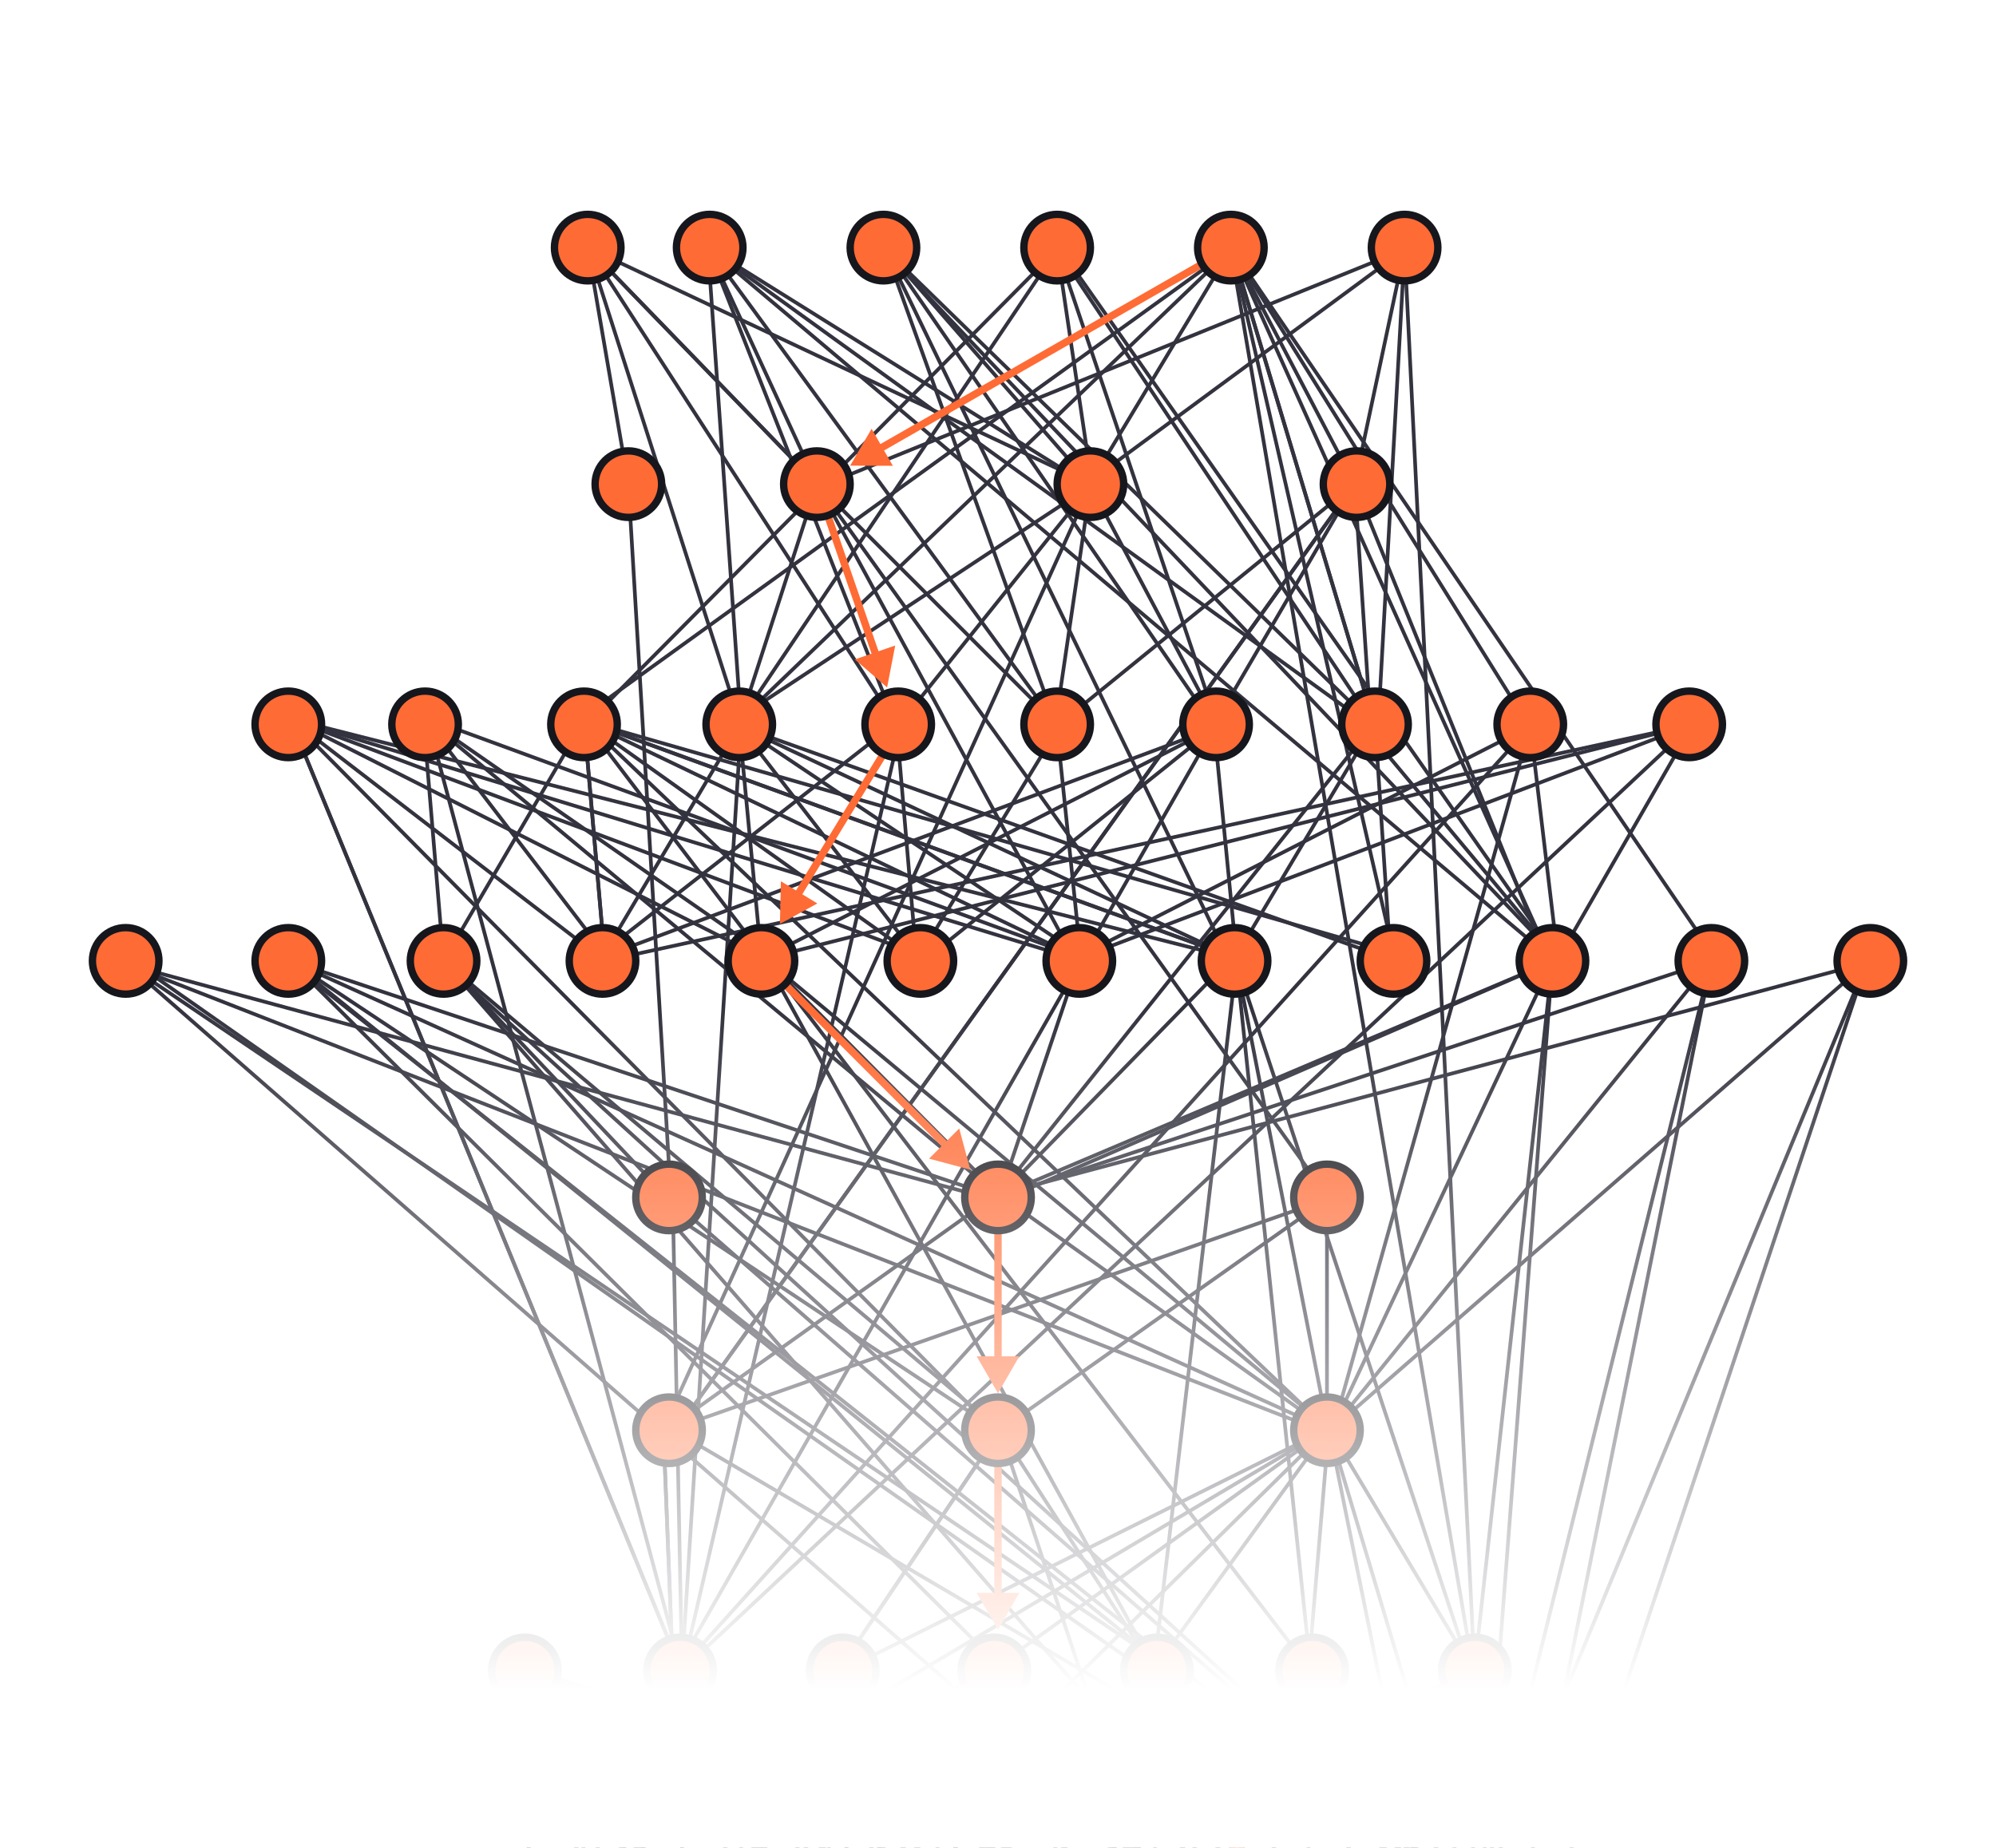
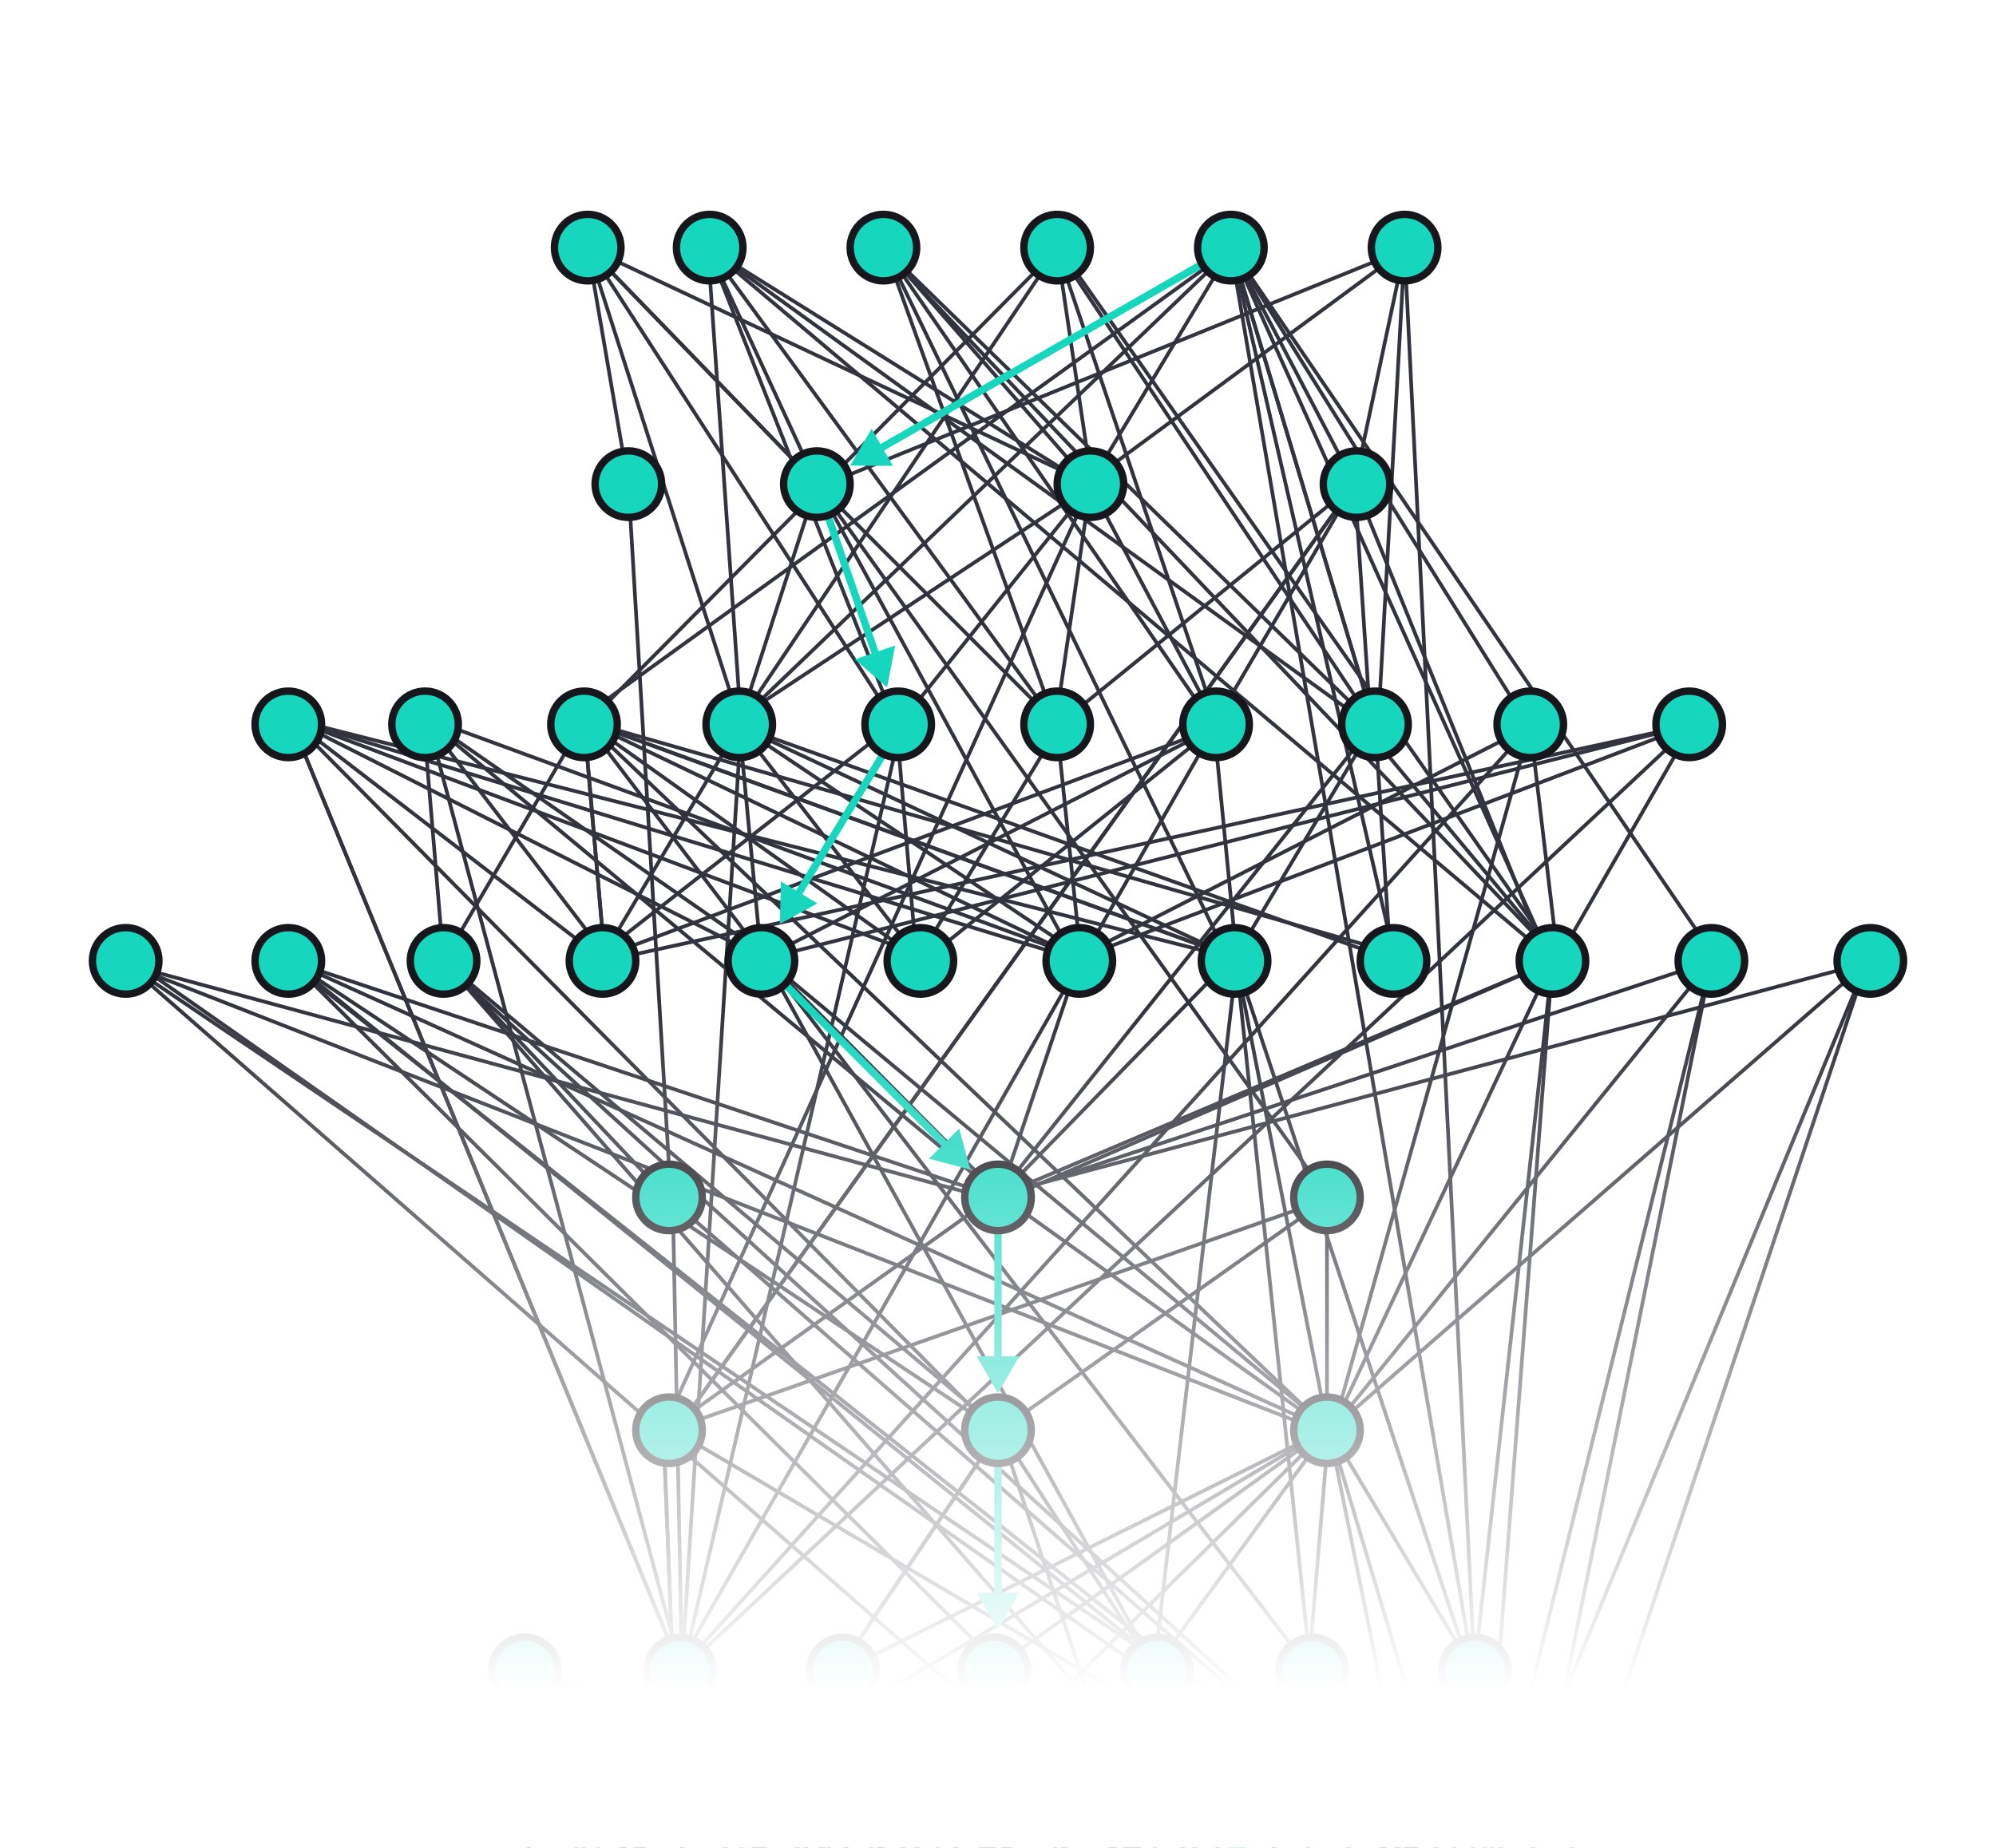
<svg xmlns="http://www.w3.org/2000/svg" width="540" height="500" viewBox="0 0 540 500" fill="none">
  <g clip-path="url(#clip0_6373_9051)">
    <rect width="540" height="500" fill="none" />
    <path d="M159 67L170 131" stroke="#33333f" stroke-linecap="round" />
    <path d="M181.5 324L170 131" stroke="#33333f" stroke-linecap="round" />
    <path d="M159 67L221 131" stroke="#33333f" stroke-linecap="round" />
    <path d="M159 67L221 131" stroke="#33333f" stroke-linecap="round" />
    <path d="M191.5 67L221 131" stroke="#33333f" stroke-linecap="round" />
    <path d="M286 196L221 131" stroke="#33333f" stroke-linecap="round" />
    <path d="M291.5 261L221 131" stroke="#33333f" stroke-linecap="round" />
    <path d="M200 196L221 131" stroke="#33333f" stroke-linecap="round" />
    <path d="M359 323.5L221 131" stroke="#33333f" stroke-linecap="round" />
    <path d="M191.5 67L285.5 195.5" stroke="#33333f" stroke-linecap="round" />
    <path d="M191.5 67L371 196.5" stroke="#33333f" stroke-linecap="round" />
    <path d="M191.5 67L420.5 260" stroke="#33333f" stroke-linecap="round" />
    <path d="M191.5 67L294 131" stroke="#33333f" stroke-linecap="round" />
    <path d="M239.5 67.5L285.5 195.5" stroke="#33333f" stroke-linecap="round" />
    <path d="M239.5 67.5L295 131" stroke="#33333f" stroke-linecap="round" />
    <path d="M239.5 67.5L328.5 196.5" stroke="#33333f" stroke-linecap="round" />
    <path d="M239.5 67.5L333.5 262" stroke="#33333f" stroke-linecap="round" />
    <path d="M239.5 67.5L372 196.5" stroke="#33333f" stroke-linecap="round" />
    <path d="M286 67.5L372 196.5" stroke="#33333f" stroke-linecap="round" />
    <path d="M333 67.5L398.5 451.5" stroke="#33333f" stroke-linecap="round" />
    <path d="M333 67.5L294.5 131.5" stroke="#33333f" stroke-linecap="round" />
    <path d="M333 67.5L200 195" stroke="#33333f" stroke-linecap="round" />
    <path d="M333 67.501L159 193" stroke="#33333f" stroke-linecap="round" />
    <path d="M333 66.5C348.23 117.268 356.77 145.732 372 196.5" stroke="#33333f" stroke-linecap="round" />
    <path d="M333 66.5C348.23 117.268 356.77 145.732 372 196.5" stroke="#33333f" stroke-linecap="round" />
    <path d="M333 66.5L377.5 260" stroke="#33333f" stroke-linecap="round" />
    <path d="M286 67.501L199.5 196" stroke="#33333f" stroke-linecap="round" />
    <path d="M286 67.501L157 197.5" stroke="#33333f" stroke-linecap="round" />
    <path d="M286 67.5L329.5 196.5" stroke="#33333f" stroke-linecap="round" />
    <path d="M295 131.5L329.5 196.5" stroke="#33333f" stroke-linecap="round" />
    <path d="M295 131.5L285 199.5" stroke="#33333f" stroke-linecap="round" />
    <path d="M295 131.501L179.5 386.5" stroke="#33333f" stroke-linecap="round" />
    <path d="M295 131.502L244.5 194.5" stroke="#33333f" stroke-linecap="round" />
    <path d="M295 131.502L199.5 194.5" stroke="#33333f" stroke-linecap="round" />
    <path d="M286 67.5L295.5 131.5" stroke="#33333f" stroke-linecap="round" />
    <path d="M333 67L366.5 131" stroke="#33333f" stroke-linecap="round" />
    <path d="M380 67.5L366.5 131" stroke="#33333f" stroke-linecap="round" />
    <path d="M371 199L366.5 131" stroke="#33333f" stroke-linecap="round" />
    <path d="M371 199L421.5 259.5" stroke="#33333f" stroke-linecap="round" />
    <path d="M414 196.5L421.5 259.5" stroke="#33333f" stroke-linecap="round" />
    <path d="M458 196L421.5 259.5" stroke="#33333f" stroke-linecap="round" />
    <path d="M360.5 386.5L420 260" stroke="#33333f" stroke-linecap="round" />
    <path d="M399 451L420 260" stroke="#33333f" stroke-linecap="round" />
    <path d="M400.5 515.5L420 260" stroke="#33333f" stroke-linecap="round" />
    <path d="M360.5 386.5L463 260" stroke="#33333f" stroke-linecap="round" />
    <path d="M270 324L463 260.001" stroke="#33333f" stroke-linecap="round" />
    <path d="M400 514.5L463 260" stroke="#33333f" stroke-linecap="round" />
    <path d="M398.5 580.5L463 260" stroke="#33333f" stroke-linecap="round" />
    <path d="M399.999 514.5L505 260.5" stroke="#33333f" stroke-linecap="round" />
    <path d="M399.5 577L505 260.5" stroke="#33333f" stroke-linecap="round" />
    <path d="M360.5 386.5L505 260.501" stroke="#33333f" stroke-linecap="round" />
    <path d="M271 323L505 260.502" stroke="#33333f" stroke-linecap="round" />
    <path d="M270.5 325L421.5 259.501" stroke="#33333f" stroke-linecap="round" />
    <path d="M270.5 323.5L421.5 259.501" stroke="#33333f" stroke-linecap="round" />
    <path d="M270.5 323.5L331.5 261" stroke="#33333f" stroke-linecap="round" />
    <path d="M270.5 323.5L291 262.5" stroke="#33333f" stroke-linecap="round" />
    <path d="M184 450L291 262.501" stroke="#33333f" stroke-linecap="round" />
    <path d="M458 196.001L290 260" stroke="#33333f" stroke-linecap="round" />
    <path d="M458 196.005L206.5 259.5" stroke="#33333f" stroke-linecap="round" />
    <path d="M458 196.006L163.5 260" stroke="#33333f" stroke-linecap="round" />
    <path d="M458 196.006L185.5 451" stroke="#33333f" stroke-linecap="round" />
    <path d="M414 196.501L292.5 258.5" stroke="#33333f" stroke-linecap="round" />
    <path d="M414 196.502L185 450.5" stroke="#33333f" stroke-linecap="round" />
    <path d="M414 196.5L361 385.5" stroke="#33333f" stroke-linecap="round" />
    <path d="M372 195.5L376 256.5" stroke="#33333f" stroke-linecap="round" />
    <path d="M372 195.5L334.5 258.5" stroke="#33333f" stroke-linecap="round" />
    <path d="M328.5 197L334.5 258.5" stroke="#33333f" stroke-linecap="round" />
    <path d="M328.5 197L292.5 260" stroke="#33333f" stroke-linecap="round" />
    <path d="M286 197.5L292.5 260" stroke="#33333f" stroke-linecap="round" />
    <path d="M286 197.5L248 260" stroke="#33333f" stroke-linecap="round" />
    <path d="M242.5 195.5L248 260" stroke="#33333f" stroke-linecap="round" />
    <path d="M200 196.5L206 259.5" stroke="#33333f" stroke-linecap="round" />
    <path d="M200 196.5L249 260" stroke="#33333f" stroke-linecap="round" />
    <path d="M200 196.5L292.5 258.5" stroke="#33333f" stroke-linecap="round" />
    <path d="M200 196.5L333.5 259" stroke="#33333f" stroke-linecap="round" />
    <path d="M200 196.5L376 259.5" stroke="#33333f" stroke-linecap="round" />
    <path d="M200 196.5L163.5 258" stroke="#33333f" stroke-linecap="round" />
    <path d="M158 195L163.5 258" stroke="#33333f" stroke-linecap="round" />
    <path d="M158 195L163.5 258" stroke="#33333f" stroke-linecap="round" />
    <path d="M158 195L204.5 256" stroke="#33333f" stroke-linecap="round" />
    <path d="M158 195L248.5 259.5" stroke="#33333f" stroke-linecap="round" />
    <path d="M158 195L291.5 259" stroke="#33333f" stroke-linecap="round" />
    <path d="M158 195L335 259.5" stroke="#33333f" stroke-linecap="round" />
    <path d="M158 195L335 259.5" stroke="#33333f" stroke-linecap="round" />
    <path d="M158 195L381 259" stroke="#33333f" stroke-linecap="round" />
    <path d="M158 195L359 386.5" stroke="#33333f" stroke-linecap="round" />
    <path d="M158 195L120 260" stroke="#33333f" stroke-linecap="round" />
    <path d="M181 324.5L120 260" stroke="#33333f" stroke-linecap="round" />
    <path d="M270 386.5L120 260" stroke="#33333f" stroke-linecap="round" />
    <path d="M399 579.5L120 260" stroke="#33333f" stroke-linecap="round" />
    <path d="M114.5 194L120 260" stroke="#33333f" stroke-linecap="round" />
    <path d="M114.5 194L163.5 258" stroke="#33333f" stroke-linecap="round" />
    <path d="M114.5 194L209.5 260" stroke="#33333f" stroke-linecap="round" />
    <path d="M114.5 194L290.5 258.5" stroke="#33333f" stroke-linecap="round" />
    <path d="M114.5 194L271.5 324.5" stroke="#33333f" stroke-linecap="round" />
    <path d="M78.5 194.5L184.5 452.5" stroke="#33333f" stroke-linecap="round" />
    <path d="M78.5 194.5L184.5 452.5" stroke="#33333f" stroke-linecap="round" />
    <path d="M78.5 260L313.5 449.5" stroke="#33333f" stroke-linecap="round" />
    <path d="M78.5 260L270.5 387.5" stroke="#33333f" stroke-linecap="round" />
    <path d="M78.5 260L358.5 386.5" stroke="#33333f" stroke-linecap="round" />
    <path d="M78.5 260L270 324" stroke="#33333f" stroke-linecap="round" />
    <path d="M78.5 260L399 578.5" stroke="#33333f" stroke-linecap="round" />
    <path d="M34.5 261L313.5 449.5" stroke="#33333f" stroke-linecap="round" />
    <path d="M34.5 261L357 387" stroke="#33333f" stroke-linecap="round" />
    <path d="M34.5 261L268.5 324.5" stroke="#33333f" stroke-linecap="round" />
    <path d="M34.5 261L398 579" stroke="#33333f" stroke-linecap="round" />
    <path d="M116 196L184.5 452.5" stroke="#33333f" stroke-linecap="round" />
    <path d="M78.5 194.5L270 388" stroke="#33333f" stroke-linecap="round" />
    <path d="M78.5 194.5L163 259.5" stroke="#33333f" stroke-linecap="round" />
    <path d="M78.5 194.5L207 259.5" stroke="#33333f" stroke-linecap="round" />
    <path d="M270 323L207 259.5" stroke="#33333f" stroke-linecap="round" />
    <path d="M270 323L359.5 387" stroke="#33333f" stroke-linecap="round" />
    <path d="M270 323L179.5 387.5" stroke="#33333f" stroke-linecap="round" />
    <path d="M182 450.5L179.5 387.5" stroke="#33333f" stroke-linecap="round" />
    <path d="M182 450.5L179.5 387.5" stroke="#33333f" stroke-linecap="round" />
    <path d="M184.5 451.5L182 324.5" stroke="#33333f" stroke-linecap="round" />
    <path d="M184.5 451.5L184.5 513" stroke="#33333f" stroke-linecap="round" />
    <path d="M184.5 451.5L147 515" stroke="#33333f" stroke-linecap="round" />
    <path d="M184.5 451.5L228.5 515" stroke="#33333f" stroke-linecap="round" />
    <path d="M184.5 451.5L268 515" stroke="#33333f" stroke-linecap="round" />
    <path d="M229 453L268 515" stroke="#33333f" stroke-linecap="round" />
    <path d="M229 453L268 515" stroke="#33333f" stroke-linecap="round" />
    <path d="M268 452L268 515" stroke="#33333f" stroke-linecap="round" />
    <path d="M268 452L314 578" stroke="#33333f" stroke-linecap="round" />
    <path d="M268 452L231 575.5" stroke="#33333f" stroke-linecap="round" />
    <path d="M268 452L183.5 577.5" stroke="#33333f" stroke-linecap="round" />
    <path d="M268 452L270 579.5" stroke="#33333f" stroke-linecap="round" />
    <path d="M268 452L312 515" stroke="#33333f" stroke-linecap="round" />
    <path d="M314 450.5L312 515" stroke="#33333f" stroke-linecap="round" />
    <path d="M314 450.5L354 515" stroke="#33333f" stroke-linecap="round" />
    <path d="M354 452L354 515" stroke="#33333f" stroke-linecap="round" />
    <path d="M354 452L313.5 515" stroke="#33333f" stroke-linecap="round" />
    <path d="M354 452L359.5 386.5" stroke="#33333f" stroke-linecap="round" />
    <path d="M313 450.5L359.5 386.5" stroke="#33333f" stroke-linecap="round" />
    <path d="M399.5 453.5L359.5 386.5" stroke="#33333f" stroke-linecap="round" />
    <path d="M143 515L359.5 386.501" stroke="#33333f" stroke-linecap="round" />
    <path d="M398 515L359.5 386.5" stroke="#33333f" stroke-linecap="round" />
    <path d="M398.5 579.5L359.5 386.5" stroke="#33333f" stroke-linecap="round" />
    <path d="M230 451L359.5 386.5" stroke="#33333f" stroke-linecap="round" />
    <path d="M229 515L359.5 386.501" stroke="#33333f" stroke-linecap="round" />
    <path d="M271 450L359.5 386.5" stroke="#33333f" stroke-linecap="round" />
    <path d="M354 452L399 514.5" stroke="#33333f" stroke-linecap="round" />
    <path d="M183 387.5L399 514.5" stroke="#33333f" stroke-linecap="round" />
    <path d="M182 325L399 514.5" stroke="#33333f" stroke-linecap="round" />
    <path d="M36.5 260.5L399 514.5" stroke="#33333f" stroke-linecap="round" />
    <path d="M79 261L399 514.5" stroke="#33333f" stroke-linecap="round" />
    <path d="M121 261.5L399 514.5" stroke="#33333f" stroke-linecap="round" />
    <path d="M354 452L268.5 514" stroke="#33333f" stroke-linecap="round" />
    <path d="M398.5 453L354 515" stroke="#33333f" stroke-linecap="round" />
    <path d="M398.5 453L398.5 516.5" stroke="#33333f" stroke-linecap="round" />
    <path d="M398.5 453L314.5 516" stroke="#33333f" stroke-linecap="round" />
    <path d="M398.5 453L269.5 515" stroke="#33333f" stroke-linecap="round" />
    <path d="M398.5 453.001L229.5 513" stroke="#33333f" stroke-linecap="round" />
    <path d="M268 452L354 515" stroke="#33333f" stroke-linecap="round" />
    <path d="M268 452L228.5 515" stroke="#33333f" stroke-linecap="round" />
    <path d="M268 452L184 515" stroke="#33333f" stroke-linecap="round" />
    <path d="M268 452.001L142.5 515" stroke="#33333f" stroke-linecap="round" />
    <path d="M229 453L229 515" stroke="#33333f" stroke-linecap="round" />
    <path d="M229 453L229 577.5" stroke="#33333f" stroke-linecap="round" />
    <path d="M226.5 453L185.5 516.5" stroke="#33333f" stroke-linecap="round" />
    <path d="M226.5 453L217.5 641.5" stroke="#33333f" stroke-linecap="round" />
    <path d="M184.5 451.5L268 581" stroke="#33333f" stroke-linecap="round" />
    <path d="M184.5 451.5L227 580" stroke="#33333f" stroke-linecap="round" />
    <path d="M184.5 451.5L184.5 580.5" stroke="#33333f" stroke-linecap="round" />
    <path d="M184.5 451.5L143 579" stroke="#33333f" stroke-linecap="round" />
    <path d="M143 452L143 579" stroke="#33333f" stroke-linecap="round" />
    <path d="M143 452L143 579" stroke="#33333f" stroke-linecap="round" />
    <path d="M143 452L182.5 579.5" stroke="#33333f" stroke-linecap="round" />
    <path d="M143 452L226 580" stroke="#33333f" stroke-linecap="round" />
    <path d="M143 452L226.5 516" stroke="#33333f" stroke-linecap="round" />
    <path d="M143 452L185 517" stroke="#33333f" stroke-linecap="round" />
    <path d="M143 452L217.5 643" stroke="#33333f" stroke-linecap="round" />
    <path d="M143 452L312 579" stroke="#33333f" stroke-linecap="round" />
    <path d="M143 452L354.5 579.5" stroke="#33333f" stroke-linecap="round" />
    <path d="M143 452L267.5 514.5" stroke="#33333f" stroke-linecap="round" />
    <path d="M143 452L313 515" stroke="#33333f" stroke-linecap="round" />
    <path d="M143 452L355 514.5" stroke="#33333f" stroke-linecap="round" />
    <path d="M184.497 451.5L200.5 196" stroke="#33333f" stroke-linecap="round" />
    <path d="M184.5 452.5L244 195.5" stroke="#33333f" stroke-linecap="round" />
    <path d="M359 324.5L179.5 387.5" stroke="#33333f" stroke-linecap="round" />
    <path d="M359 324.501L270.5 387" stroke="#33333f" stroke-linecap="round" />
    <path d="M312.5 452L270.5 387" stroke="#33333f" stroke-linecap="round" />
    <path d="M227.5 451L270.5 387" stroke="#33333f" stroke-linecap="round" />
    <path d="M227.5 451L270.5 387" stroke="#33333f" stroke-linecap="round" />
    <path d="M313 514.5L270.5 387" stroke="#33333f" stroke-linecap="round" />
    <path d="M359 324.501L359 385.5" stroke="#33333f" stroke-linecap="round" />
    <path d="M334.5 260.5L359 385.5" stroke="#33333f" stroke-linecap="round" />
    <path d="M334.5 260.5L312.5 449" stroke="#33333f" stroke-linecap="round" />
    <path d="M334.5 260.5L354.5 451" stroke="#33333f" stroke-linecap="round" />
    <path d="M334.5 260.5L397 449.5" stroke="#33333f" stroke-linecap="round" />
    <path d="M312.5 451.5L207 259.5" stroke="#33333f" stroke-linecap="round" />
    <path d="M353.5 450.5L207 259.5" stroke="#33333f" stroke-linecap="round" />
    <path d="M359.5 386.5L207 259.5" stroke="#33333f" stroke-linecap="round" />
    <path d="M78.5 194.5L249 258.5" stroke="#33333f" stroke-linecap="round" />
    <path d="M78.5 194.5L291 259.5" stroke="#33333f" stroke-linecap="round" />
    <path d="M78.5 194.5L334.5 259.5" stroke="#33333f" stroke-linecap="round" />
    <path d="M242.5 195.5L162 258.5" stroke="#33333f" stroke-linecap="round" />
    <path d="M328.5 197L248 261.5" stroke="#33333f" stroke-linecap="round" />
    <path d="M328.5 197L207 259" stroke="#33333f" stroke-linecap="round" />
    <path d="M328.5 197.001L161.5 259.5" stroke="#33333f" stroke-linecap="round" />
    <path d="M372 195.5L271.5 321.5" stroke="#33333f" stroke-linecap="round" />
    <path d="M286.5 67L421.5 259.5" stroke="#33333f" stroke-linecap="round" />
    <path d="M239.5 68L421.5 259.5" stroke="#33333f" stroke-linecap="round" />
    <path d="M419.5 262L366.5 131" stroke="#33333f" stroke-linecap="round" />
    <path d="M330 193.5L366.5 131" stroke="#33333f" stroke-linecap="round" />
    <path d="M286.5 196L366.5 131" stroke="#33333f" stroke-linecap="round" />
    <path d="M184 385.5L366.5 131.002" stroke="#33333f" stroke-linecap="round" />
    <path d="M184 385.5L366.5 131.002" stroke="#33333f" stroke-linecap="round" />
    <path d="M380 67.5L294.5 130.5" stroke="#33333f" stroke-linecap="round" />
    <path d="M380 67.503L223.5 131" stroke="#33333f" stroke-linecap="round" />
    <path d="M380 67.5L373 193.5" stroke="#33333f" stroke-linecap="round" />
    <path d="M380 67.5L399 453.5" stroke="#33333f" stroke-linecap="round" />
    <path d="M333 67L414 197" stroke="#33333f" stroke-linecap="round" />
    <path d="M333 67L466 262" stroke="#33333f" stroke-linecap="round" />
    <path d="M333 67L418.5 257.5" stroke="#33333f" stroke-linecap="round" />
    <path d="M191.5 67L242.5 196.5" stroke="#33333f" stroke-linecap="round" />
    <path d="M191.5 67L200.5 196" stroke="#33333f" stroke-linecap="round" />
    <path d="M159 67L200.5 196.5" stroke="#33333f" stroke-linecap="round" />
    <path d="M159 67L242.5 196" stroke="#33333f" stroke-linecap="round" />
    <path d="M159 67L295 131" stroke="#33333f" stroke-linecap="round" />
-     <rect x="69" y="187" width="18" height="18" rx="9" fill="#ff6b35" stroke="#16161d" stroke-width="2" />
-     <rect x="25" y="251" width="18" height="18" rx="9" fill="#ff6b35" stroke="#16161d" stroke-width="2" />
-     <rect x="69" y="251" width="18" height="18" rx="9" fill="#ff6b35" stroke="#16161d" stroke-width="2" />
-     <rect x="111" y="251" width="18" height="18" rx="9" fill="#ff6b35" stroke="#16161d" stroke-width="2" />
-     <rect x="154" y="251" width="18" height="18" rx="9" fill="#ff6b35" stroke="#16161d" stroke-width="2" />
-     <rect x="172" y="315" width="18" height="18" rx="9" fill="#ff6b35" stroke="#16161d" stroke-width="2" />
-     <rect x="350" y="315" width="18" height="18" rx="9" fill="#ff6b35" stroke="#16161d" stroke-width="2" />
-     <rect x="350" y="378" width="18" height="18" rx="9" fill="#ff6b35" stroke="#16161d" stroke-width="2" />
-     <rect x="172" y="378" width="18" height="18" rx="9" fill="#ff6b35" stroke="#16161d" stroke-width="2" />
-     <rect x="133" y="443" width="18" height="18" rx="9" fill="#ff6b35" stroke="#16161d" stroke-width="2" />
-     <rect x="175" y="443" width="18" height="18" rx="9" fill="#ff6b35" stroke="#16161d" stroke-width="2" />
-     <rect x="219" y="443" width="18" height="18" rx="9" fill="#ff6b35" stroke="#16161d" stroke-width="2" />
-     <rect x="304" y="443" width="18" height="18" rx="9" fill="#ff6b35" stroke="#16161d" stroke-width="2" />
-     <rect x="346" y="443" width="18" height="18" rx="9" fill="#ff6b35" stroke="#16161d" stroke-width="2" />
-     <rect x="390" y="443" width="18" height="18" rx="9" fill="#ff6b35" stroke="#16161d" stroke-width="2" />
-     <rect x="240" y="251" width="18" height="18" rx="9" fill="#ff6b35" stroke="#16161d" stroke-width="2" />
-     <rect x="283" y="251" width="18" height="18" rx="9" fill="#ff6b35" stroke="#16161d" stroke-width="2" />
-     <rect x="325" y="251" width="18" height="18" rx="9" fill="#ff6b35" stroke="#16161d" stroke-width="2" />
-     <rect x="368" y="251" width="18" height="18" rx="9" fill="#ff6b35" stroke="#16161d" stroke-width="2" />
-     <rect x="411" y="251" width="18" height="18" rx="9" fill="#ff6b35" stroke="#16161d" stroke-width="2" />
-     <rect x="454" y="251" width="18" height="18" rx="9" fill="#ff6b35" stroke="#16161d" stroke-width="2" />
-     <rect x="497" y="251" width="18" height="18" rx="9" fill="#ff6b35" stroke="#16161d" stroke-width="2" />
-     <rect x="106" y="187" width="18" height="18" rx="9" fill="#ff6b35" stroke="#16161d" stroke-width="2" />
-     <rect x="149" y="187" width="18" height="18" rx="9" fill="#ff6b35" stroke="#16161d" stroke-width="2" />
-     <rect x="191" y="187" width="18" height="18" rx="9" fill="#ff6b35" stroke="#16161d" stroke-width="2" />
-     <rect x="277" y="187" width="18" height="18" rx="9" fill="#ff6b35" stroke="#16161d" stroke-width="2" />
-     <rect x="320" y="187" width="18" height="18" rx="9" fill="#ff6b35" stroke="#16161d" stroke-width="2" />
-     <rect x="363" y="187" width="18" height="18" rx="9" fill="#ff6b35" stroke="#16161d" stroke-width="2" />
-     <rect x="405" y="187" width="18" height="18" rx="9" fill="#ff6b35" stroke="#16161d" stroke-width="2" />
-     <rect x="448" y="187" width="18" height="18" rx="9" fill="#ff6b35" stroke="#16161d" stroke-width="2" />
-     <rect x="161" y="122" width="18" height="18" rx="9" fill="#ff6b35" stroke="#16161d" stroke-width="2" />
-     <rect x="286" y="122" width="18" height="18" rx="9" fill="#ff6b35" stroke="#16161d" stroke-width="2" />
-     <rect x="358" y="122" width="18" height="18" rx="9" fill="#ff6b35" stroke="#16161d" stroke-width="2" />
-     <rect x="183" y="58" width="18" height="18" rx="9" fill="#ff6b35" stroke="#16161d" stroke-width="2" />
-     <rect x="150" y="58" width="18" height="18" rx="9" fill="#ff6b35" stroke="#16161d" stroke-width="2" />
-     <rect x="230" y="58" width="18" height="18" rx="9" fill="#ff6b35" stroke="#16161d" stroke-width="2" />
-     <rect x="277" y="58" width="18" height="18" rx="9" fill="#ff6b35" stroke="#16161d" stroke-width="2" />
-     <rect x="371" y="58" width="18" height="18" rx="9" fill="#ff6b35" stroke="#16161d" stroke-width="2" />
-     <path d="M333.497 67.868C333.976 67.593 334.142 66.982 333.868 66.503C333.593 66.024 332.982 65.858 332.503 66.132L333 67L333.497 67.868ZM230 126L241.547 126.039L235.808 116.02L230 126ZM333 67L332.503 66.132L237.312 120.659L237.81 121.527L238.307 122.394L333.497 67.868L333 67Z" fill="#ff6b35" />
-     <path d="M240 186L242.192 174.663L231.278 178.433L240 186ZM221.945 130.673C221.765 130.151 221.195 129.874 220.673 130.055C220.151 130.235 219.874 130.805 220.055 131.327L221 131L221.945 130.673ZM237.061 177.493L238.007 177.167L221.945 130.673L221 131L220.055 131.327L236.116 177.82L237.061 177.493Z" fill="#ff6b35" />
-     <path d="M239.854 204.52C240.141 204.048 239.992 203.433 239.52 203.146C239.048 202.859 238.433 203.008 238.146 203.48L239 204L239.854 204.52ZM211 250L221.131 244.46L211.268 238.456L211 250ZM239 204L238.146 203.48L214.825 241.792L215.68 242.312L216.534 242.832L239.854 204.52L239 204Z" fill="#ff6b35" />
-     <path d="M262.5 316.5L259.511 305.346L251.346 313.511L262.5 316.5ZM206.707 259.293C206.317 258.902 205.683 258.902 205.293 259.293C204.902 259.683 204.902 260.317 205.293 260.707L206 260L206.707 259.293ZM256.136 310.136L256.843 309.429L206.707 259.293L206 260L205.293 260.707L255.429 310.843L256.136 310.136Z" fill="#ff6b35" />
-     <path d="M271 324C271 323.448 270.552 323 270 323C269.448 323 269 323.448 269 324L270 324L271 324ZM270 377L275.773 367L264.226 367L270 377ZM270 324L269 324L269 368L270 368L271 368L271 324L270 324Z" fill="#ff6b35" />
-     <path d="M269.585 451.689C269.137 451.366 268.512 451.467 268.189 451.915C267.866 452.363 267.967 452.988 268.415 453.311L269 452.5L269.585 451.689ZM355 514.5L350.265 503.969L343.512 513.335L355 514.5ZM269 452.5L268.415 453.311L347.115 510.048L347.699 509.237L348.284 508.426L269.585 451.689L269 452.5Z" fill="#ff6b35" />
-     <rect x="260" y="443" width="18" height="18" rx="9" fill="#ff6b35" stroke="#16161d" stroke-width="2" />
-     <path d="M270 441L275.773 431L264.226 431L270 441ZM271 387.5C271 386.948 270.552 386.5 270 386.5C269.448 386.5 269 386.948 269 387.5L270 387.5L271 387.5ZM270 432L271 432L271 387.5L270 387.5L269 387.5L269 432L270 432Z" fill="#ff6b35" />
-     <rect x="261" y="315" width="18" height="18" rx="9" fill="#ff6b35" stroke="#16161d" stroke-width="2" />
-     <rect x="261" y="378" width="18" height="18" rx="9" fill="#ff6b35" stroke="#16161d" stroke-width="2" />
-     <rect x="197" y="251" width="18" height="18" rx="9" fill="#ff6b35" stroke="#16161d" stroke-width="2" />
-     <rect x="234" y="187" width="18" height="18" rx="9" fill="#ff6b35" stroke="#16161d" stroke-width="2" />
-     <rect x="212" y="122" width="18" height="18" rx="9" fill="#ff6b35" stroke="#16161d" stroke-width="2" />
-     <rect x="324" y="58" width="18" height="18" rx="9" fill="#ff6b35" stroke="#16161d" stroke-width="2" />
+     <rect x="69" y="187" width="18" height="18" rx="9" fill="#17d6be" stroke="#16161d" stroke-width="2" />
+     <rect x="25" y="251" width="18" height="18" rx="9" fill="#17d6be" stroke="#16161d" stroke-width="2" />
+     <rect x="69" y="251" width="18" height="18" rx="9" fill="#17d6be" stroke="#16161d" stroke-width="2" />
+     <rect x="111" y="251" width="18" height="18" rx="9" fill="#17d6be" stroke="#16161d" stroke-width="2" />
+     <rect x="154" y="251" width="18" height="18" rx="9" fill="#17d6be" stroke="#16161d" stroke-width="2" />
+     <rect x="172" y="315" width="18" height="18" rx="9" fill="#17d6be" stroke="#16161d" stroke-width="2" />
+     <rect x="350" y="315" width="18" height="18" rx="9" fill="#17d6be" stroke="#16161d" stroke-width="2" />
+     <rect x="350" y="378" width="18" height="18" rx="9" fill="#17d6be" stroke="#16161d" stroke-width="2" />
+     <rect x="172" y="378" width="18" height="18" rx="9" fill="#17d6be" stroke="#16161d" stroke-width="2" />
+     <rect x="133" y="443" width="18" height="18" rx="9" fill="#17d6be" stroke="#16161d" stroke-width="2" />
+     <rect x="175" y="443" width="18" height="18" rx="9" fill="#17d6be" stroke="#16161d" stroke-width="2" />
+     <rect x="219" y="443" width="18" height="18" rx="9" fill="#17d6be" stroke="#16161d" stroke-width="2" />
+     <rect x="304" y="443" width="18" height="18" rx="9" fill="#17d6be" stroke="#16161d" stroke-width="2" />
+     <rect x="346" y="443" width="18" height="18" rx="9" fill="#17d6be" stroke="#16161d" stroke-width="2" />
+     <rect x="390" y="443" width="18" height="18" rx="9" fill="#17d6be" stroke="#16161d" stroke-width="2" />
+     <rect x="240" y="251" width="18" height="18" rx="9" fill="#17d6be" stroke="#16161d" stroke-width="2" />
+     <rect x="283" y="251" width="18" height="18" rx="9" fill="#17d6be" stroke="#16161d" stroke-width="2" />
+     <rect x="325" y="251" width="18" height="18" rx="9" fill="#17d6be" stroke="#16161d" stroke-width="2" />
+     <rect x="368" y="251" width="18" height="18" rx="9" fill="#17d6be" stroke="#16161d" stroke-width="2" />
+     <rect x="411" y="251" width="18" height="18" rx="9" fill="#17d6be" stroke="#16161d" stroke-width="2" />
+     <rect x="454" y="251" width="18" height="18" rx="9" fill="#17d6be" stroke="#16161d" stroke-width="2" />
+     <rect x="497" y="251" width="18" height="18" rx="9" fill="#17d6be" stroke="#16161d" stroke-width="2" />
+     <rect x="106" y="187" width="18" height="18" rx="9" fill="#17d6be" stroke="#16161d" stroke-width="2" />
+     <rect x="149" y="187" width="18" height="18" rx="9" fill="#17d6be" stroke="#16161d" stroke-width="2" />
+     <rect x="191" y="187" width="18" height="18" rx="9" fill="#17d6be" stroke="#16161d" stroke-width="2" />
+     <rect x="277" y="187" width="18" height="18" rx="9" fill="#17d6be" stroke="#16161d" stroke-width="2" />
+     <rect x="320" y="187" width="18" height="18" rx="9" fill="#17d6be" stroke="#16161d" stroke-width="2" />
+     <rect x="363" y="187" width="18" height="18" rx="9" fill="#17d6be" stroke="#16161d" stroke-width="2" />
+     <rect x="405" y="187" width="18" height="18" rx="9" fill="#17d6be" stroke="#16161d" stroke-width="2" />
+     <rect x="448" y="187" width="18" height="18" rx="9" fill="#17d6be" stroke="#16161d" stroke-width="2" />
+     <rect x="161" y="122" width="18" height="18" rx="9" fill="#17d6be" stroke="#16161d" stroke-width="2" />
+     <rect x="286" y="122" width="18" height="18" rx="9" fill="#17d6be" stroke="#16161d" stroke-width="2" />
+     <rect x="358" y="122" width="18" height="18" rx="9" fill="#17d6be" stroke="#16161d" stroke-width="2" />
+     <rect x="183" y="58" width="18" height="18" rx="9" fill="#17d6be" stroke="#16161d" stroke-width="2" />
+     <rect x="150" y="58" width="18" height="18" rx="9" fill="#17d6be" stroke="#16161d" stroke-width="2" />
+     <rect x="230" y="58" width="18" height="18" rx="9" fill="#17d6be" stroke="#16161d" stroke-width="2" />
+     <rect x="277" y="58" width="18" height="18" rx="9" fill="#17d6be" stroke="#16161d" stroke-width="2" />
+     <rect x="371" y="58" width="18" height="18" rx="9" fill="#17d6be" stroke="#16161d" stroke-width="2" />
+     <path d="M333.497 67.868C333.976 67.593 334.142 66.982 333.868 66.503C333.593 66.024 332.982 65.858 332.503 66.132L333 67L333.497 67.868ZM230 126L241.547 126.039L235.808 116.02L230 126ZM333 67L332.503 66.132L237.312 120.659L237.81 121.527L238.307 122.394L333.497 67.868L333 67Z" fill="#17d6be" />
+     <path d="M240 186L242.192 174.663L231.278 178.433L240 186ZM221.945 130.673C221.765 130.151 221.195 129.874 220.673 130.055C220.151 130.235 219.874 130.805 220.055 131.327L221 131L221.945 130.673ZM237.061 177.493L238.007 177.167L221.945 130.673L221 131L220.055 131.327L236.116 177.82L237.061 177.493Z" fill="#17d6be" />
+     <path d="M239.854 204.52C240.141 204.048 239.992 203.433 239.52 203.146C239.048 202.859 238.433 203.008 238.146 203.48L239 204L239.854 204.52ZM211 250L221.131 244.46L211.268 238.456L211 250ZM239 204L238.146 203.48L214.825 241.792L215.68 242.312L216.534 242.832L239.854 204.52L239 204Z" fill="#17d6be" />
+     <path d="M262.5 316.5L259.511 305.346L251.346 313.511L262.5 316.5ZM206.707 259.293C206.317 258.902 205.683 258.902 205.293 259.293C204.902 259.683 204.902 260.317 205.293 260.707L206 260L206.707 259.293ZM256.136 310.136L256.843 309.429L206.707 259.293L206 260L205.293 260.707L255.429 310.843L256.136 310.136Z" fill="#17d6be" />
+     <path d="M271 324C271 323.448 270.552 323 270 323C269.448 323 269 323.448 269 324L270 324L271 324ZM270 377L275.773 367L264.226 367L270 377ZM270 324L269 324L269 368L270 368L271 368L271 324L270 324Z" fill="#17d6be" />
+     <path d="M269.585 451.689C269.137 451.366 268.512 451.467 268.189 451.915C267.866 452.363 267.967 452.988 268.415 453.311L269 452.5L269.585 451.689ZM355 514.5L350.265 503.969L343.512 513.335L355 514.5ZM269 452.5L268.415 453.311L347.115 510.048L347.699 509.237L348.284 508.426L269.585 451.689L269 452.5Z" fill="#17d6be" />
+     <rect x="260" y="443" width="18" height="18" rx="9" fill="#17d6be" stroke="#16161d" stroke-width="2" />
+     <path d="M270 441L275.773 431L264.226 431L270 441ZM271 387.5C271 386.948 270.552 386.5 270 386.5C269.448 386.5 269 386.948 269 387.5L270 387.5L271 387.5ZM270 432L271 432L271 387.5L270 387.5L269 387.5L269 432L270 432Z" fill="#17d6be" />
+     <rect x="261" y="315" width="18" height="18" rx="9" fill="#17d6be" stroke="#16161d" stroke-width="2" />
+     <rect x="261" y="378" width="18" height="18" rx="9" fill="#17d6be" stroke="#16161d" stroke-width="2" />
+     <rect x="197" y="251" width="18" height="18" rx="9" fill="#17d6be" stroke="#16161d" stroke-width="2" />
+     <rect x="234" y="187" width="18" height="18" rx="9" fill="#17d6be" stroke="#16161d" stroke-width="2" />
+     <rect x="212" y="122" width="18" height="18" rx="9" fill="#17d6be" stroke="#16161d" stroke-width="2" />
+     <rect x="324" y="58" width="18" height="18" rx="9" fill="#17d6be" stroke="#16161d" stroke-width="2" />
    <rect x="20" y="272" width="500" height="228" fill="url(#paint0_linear_6373_9051)" />
  </g>
  <defs>
    <linearGradient id="paint0_linear_6373_9051" x1="270" y1="272" x2="270" y2="500" gradientUnits="userSpaceOnUse">
      <stop stop-color="white" stop-opacity="0" />
      <stop offset="0.812" stop-color="white" />
    </linearGradient>
    <clipPath id="clip0_6373_9051">
      <rect width="540" height="500" fill="none" />
    </clipPath>
  </defs>
</svg>
